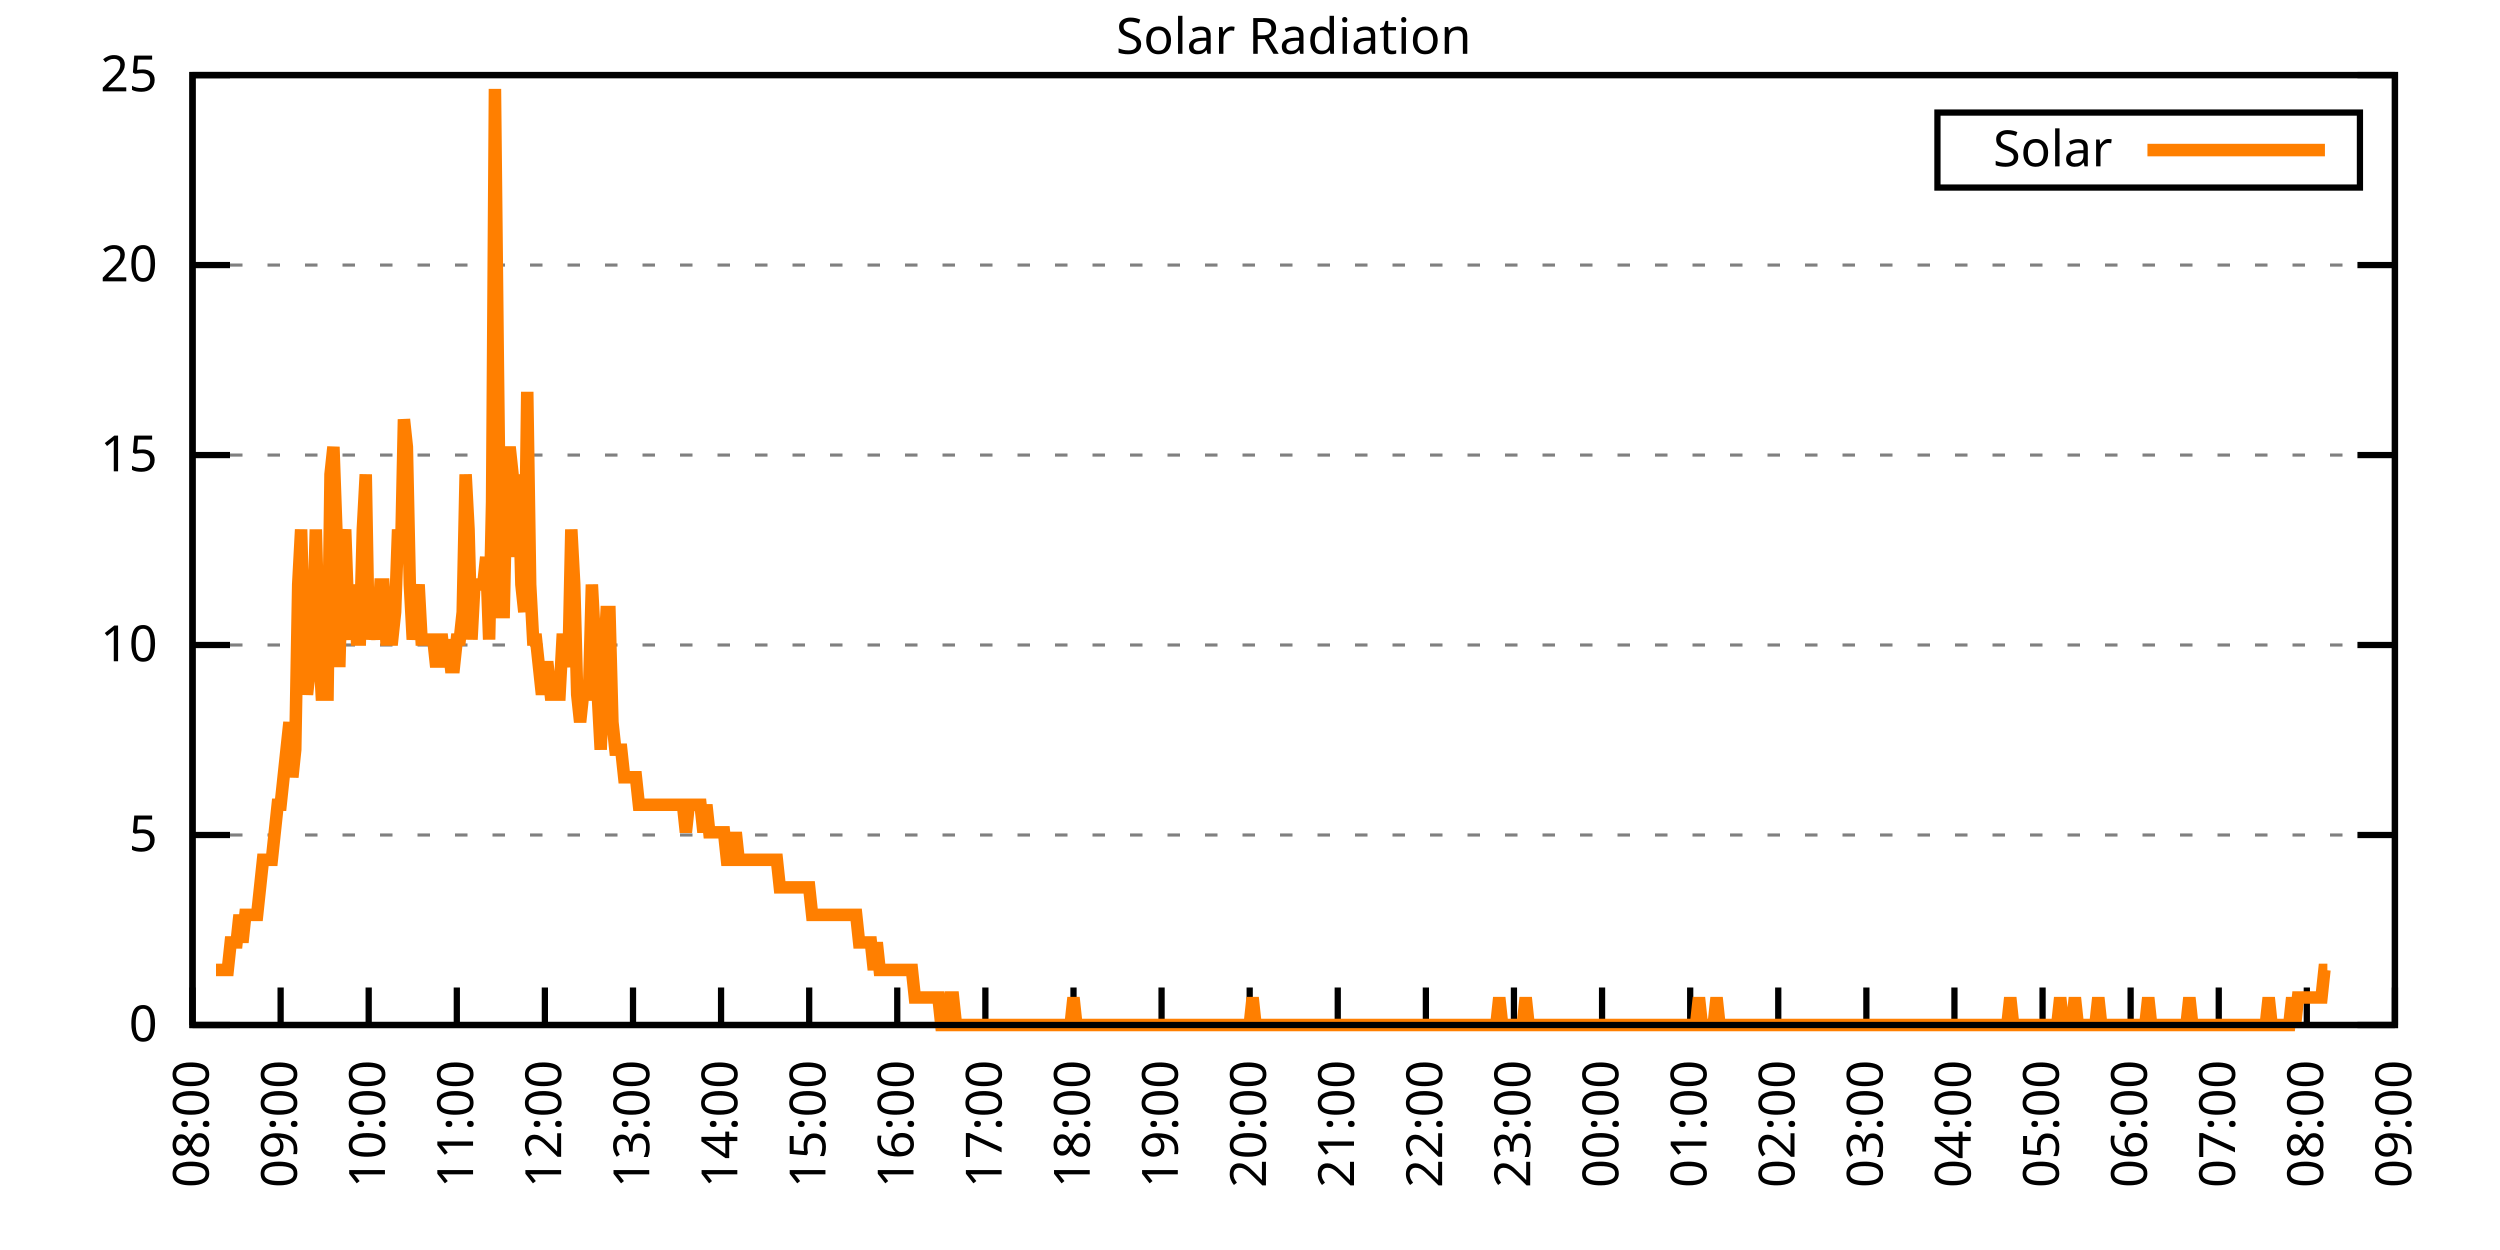
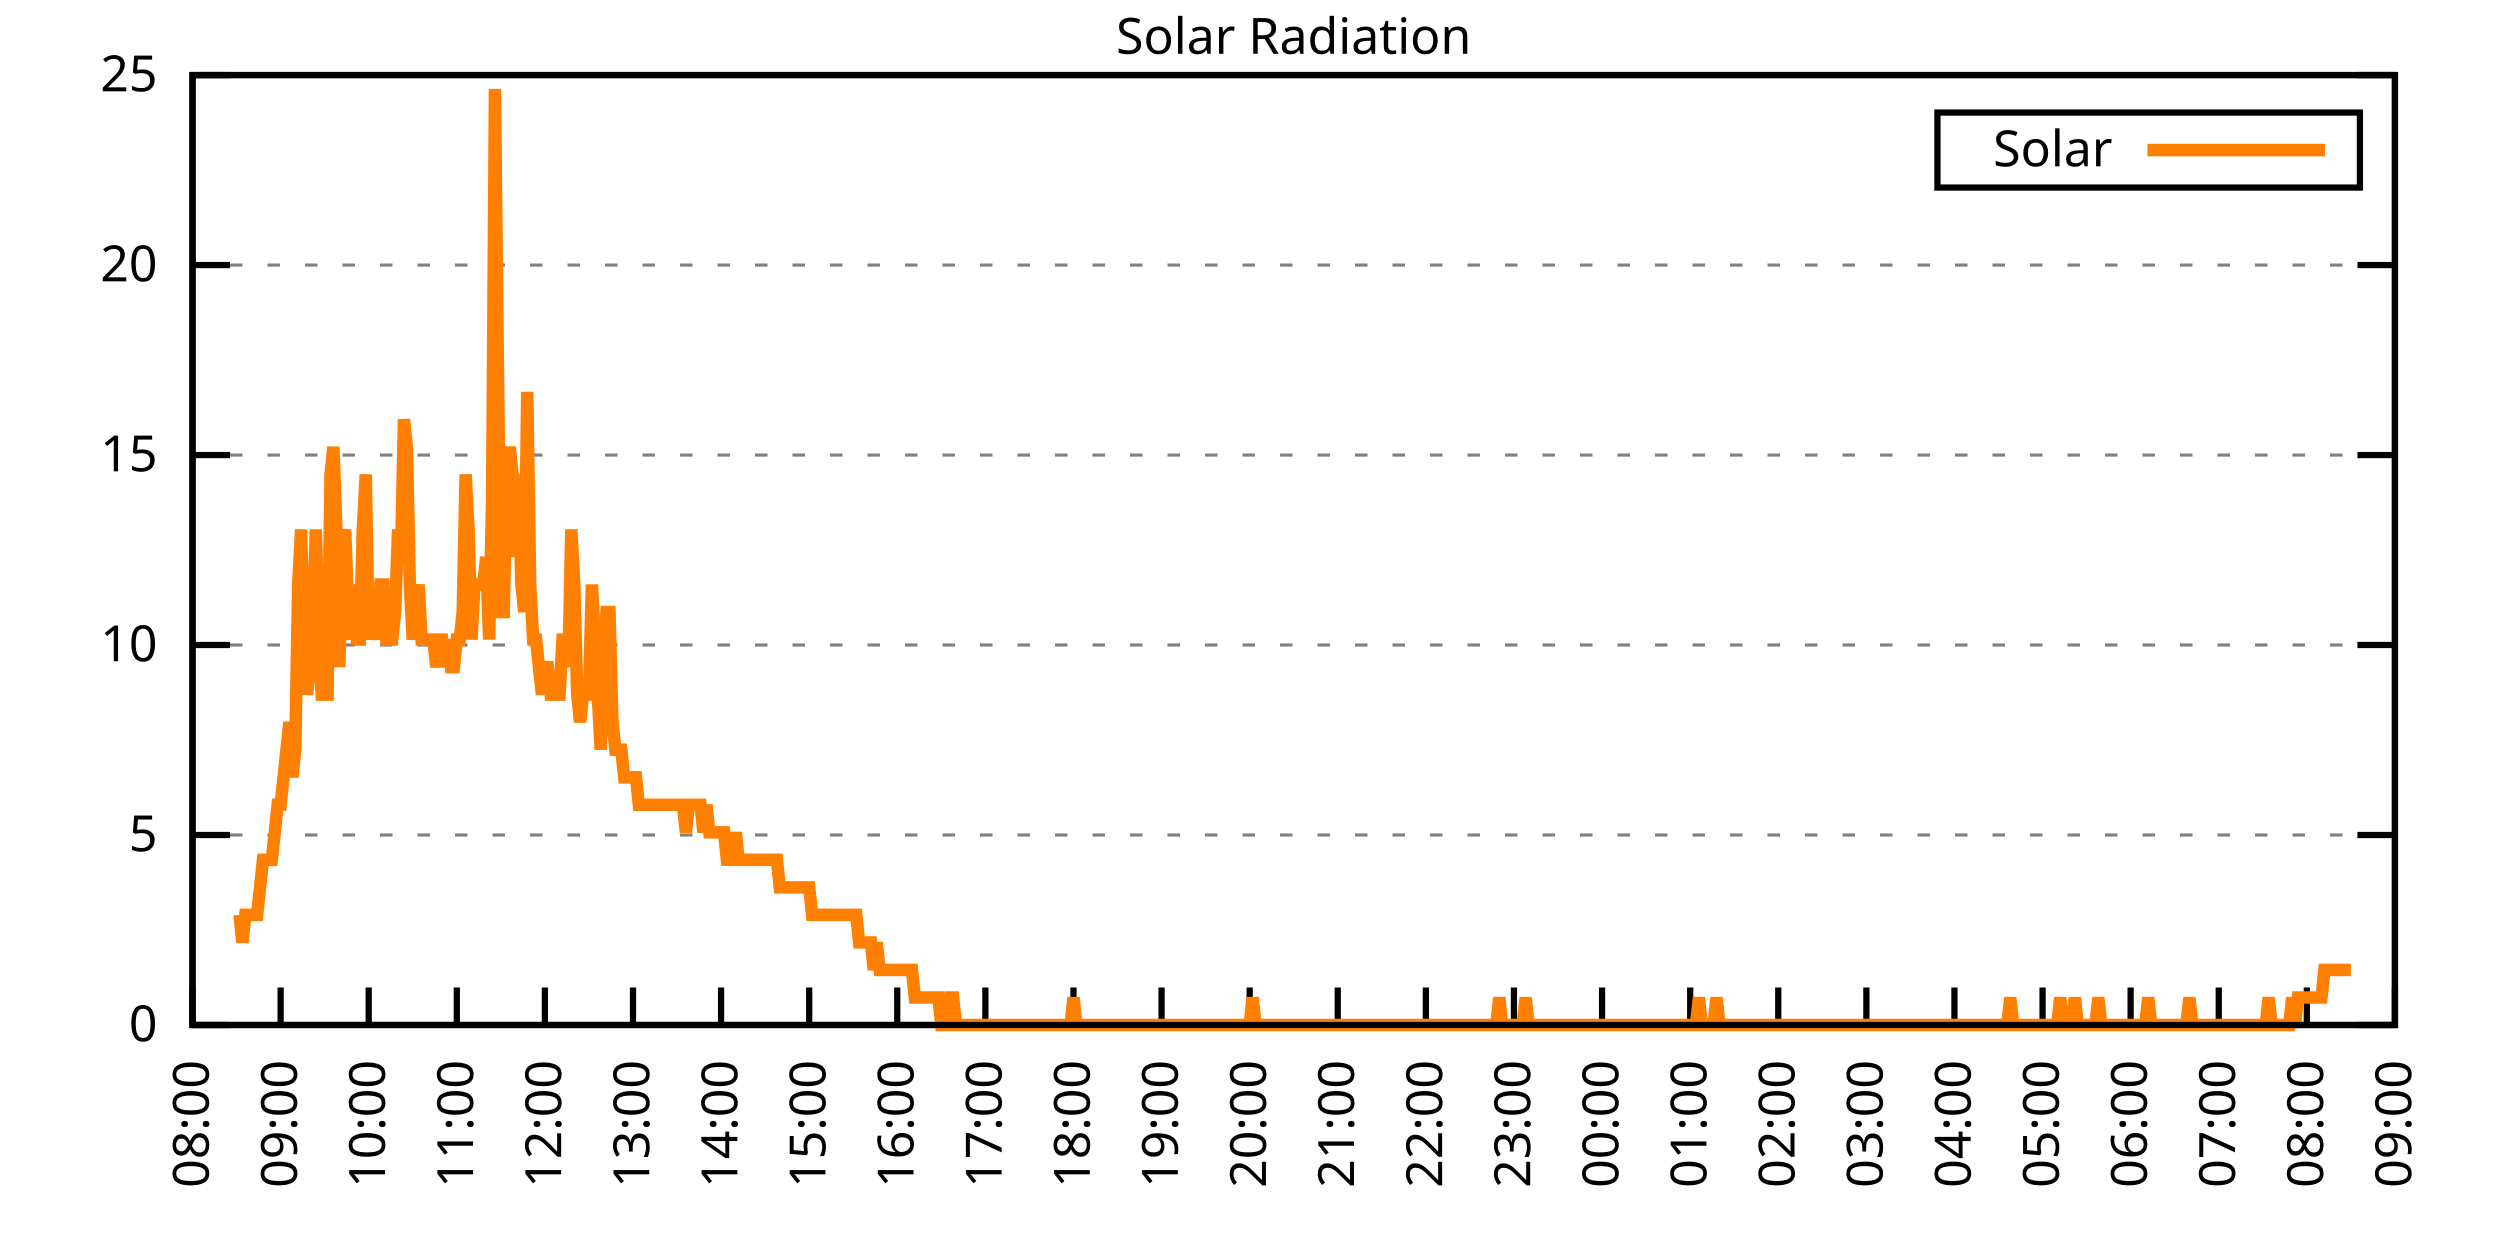
<svg xmlns="http://www.w3.org/2000/svg" xmlns:xlink="http://www.w3.org/1999/xlink" width="400" height="200" viewBox="0 0 400 200">
  <g id="gnuplot_canvas">
    <rect x="0" y="0" width="400" height="200" fill="none" />
    <defs>
      <circle id="gpDot" r="0.5" stroke-width="0.5" stroke="currentColor" />
      <path id="gpPt0" stroke-width="0.333" stroke="currentColor" d="M-1,0 h2 M0,-1 v2" />
      <path id="gpPt1" stroke-width="0.333" stroke="currentColor" d="M-1,-1 L1,1 M1,-1 L-1,1" />
      <path id="gpPt2" stroke-width="0.333" stroke="currentColor" d="M-1,0 L1,0 M0,-1 L0,1 M-1,-1 L1,1 M-1,1 L1,-1" />
      <rect id="gpPt3" stroke-width="0.333" stroke="currentColor" x="-1" y="-1" width="2" height="2" />
      <rect id="gpPt4" stroke-width="0.333" stroke="currentColor" fill="currentColor" x="-1" y="-1" width="2" height="2" />
      <circle id="gpPt5" stroke-width="0.333" stroke="currentColor" cx="0" cy="0" r="1" />
      <use xlink:href="#gpPt5" id="gpPt6" fill="currentColor" stroke="none" />
      <path id="gpPt7" stroke-width="0.333" stroke="currentColor" d="M0,-1.33 L-1.33,0.67 L1.33,0.67 z" />
      <use xlink:href="#gpPt7" id="gpPt8" fill="currentColor" stroke="none" />
      <use xlink:href="#gpPt7" id="gpPt9" stroke="currentColor" transform="rotate(180)" />
      <use xlink:href="#gpPt9" id="gpPt10" fill="currentColor" stroke="none" />
      <use xlink:href="#gpPt3" id="gpPt11" stroke="currentColor" transform="rotate(45)" />
      <use xlink:href="#gpPt11" id="gpPt12" fill="currentColor" stroke="none" />
      <path id="gpPt13" stroke-width="0.333" stroke="currentColor" d="M0,1.330 L1.265,0.411 L0.782,-1.067 L-0.782,-1.076 L-1.265,0.411 z" />
      <use xlink:href="#gpPt13" id="gpPt14" fill="currentColor" stroke="none" />
      <filter id="textbox" filterUnits="objectBoundingBox" x="0" y="0" height="1" width="1">
        <feFlood flood-color="white" flood-opacity="1" result="bgnd" />
        <feComposite in="SourceGraphic" in2="bgnd" operator="atop" />
      </filter>
      <filter id="greybox" filterUnits="objectBoundingBox" x="0" y="0" height="1" width="1">
        <feFlood flood-color="lightgrey" flood-opacity="1" result="grey" />
        <feComposite in="SourceGraphic" in2="grey" operator="atop" />
      </filter>
    </defs>
    <g fill="none" color="white" stroke="currentColor" stroke-width="1.00" stroke-linecap="butt" stroke-linejoin="miter">
</g>
    <g fill="none" color="black" stroke="currentColor" stroke-width="1.00" stroke-linecap="butt" stroke-linejoin="miter">
      <g stroke="none" shape-rendering="crispEdges">
        <polygon fill="rgb(255, 255, 255)" points="30.80,164.00 383.18,164.00 383.18,12.02 30.80,12.02 " />
      </g>
    </g>
    <g fill="none" color="black" stroke="currentColor" stroke-width="1.00" stroke-linecap="butt" stroke-linejoin="miter">
</g>
    <g fill="none" color="black" stroke="black" stroke-width="0.50" stroke-linecap="butt" stroke-linejoin="miter">
</g>
    <g fill="none" color="gray" stroke="currentColor" stroke-width="0.50" stroke-linecap="butt" stroke-linejoin="miter">
      <path stroke="gray" stroke-dasharray="2,4" class="gridline" d="M30.80,164.00 L383.19,164.00  " />
    </g>
    <g fill="none" color="gray" stroke="gray" stroke-width="1.00" stroke-linecap="butt" stroke-linejoin="miter">
</g>
    <g fill="none" color="black" stroke="currentColor" stroke-width="1.00" stroke-linecap="butt" stroke-linejoin="miter">
      <path stroke="black" d="M30.80,164.00 L36.80,164.00 M383.19,164.00 L377.19,164.00  " />
      <g transform="translate(25.20,166.60)" stroke="none" fill="black" font-family="Sans" font-size="8.00" text-anchor="end">
        <text>
          <tspan font-family="Sans"> 0</tspan>
        </text>
      </g>
    </g>
    <g fill="none" color="black" stroke="currentColor" stroke-width="1.00" stroke-linecap="butt" stroke-linejoin="miter">
</g>
    <g fill="none" color="black" stroke="black" stroke-width="0.50" stroke-linecap="butt" stroke-linejoin="miter">
</g>
    <g fill="none" color="gray" stroke="currentColor" stroke-width="0.50" stroke-linecap="butt" stroke-linejoin="miter">
      <path stroke="gray" stroke-dasharray="2,4" class="gridline" d="M30.80,133.60 L383.19,133.60  " />
    </g>
    <g fill="none" color="gray" stroke="gray" stroke-width="1.00" stroke-linecap="butt" stroke-linejoin="miter">
</g>
    <g fill="none" color="black" stroke="currentColor" stroke-width="1.00" stroke-linecap="butt" stroke-linejoin="miter">
      <path stroke="black" d="M30.80,133.60 L36.80,133.60 M383.19,133.60 L377.19,133.60  " />
      <g transform="translate(25.20,136.20)" stroke="none" fill="black" font-family="Sans" font-size="8.00" text-anchor="end">
        <text>
          <tspan font-family="Sans"> 5</tspan>
        </text>
      </g>
    </g>
    <g fill="none" color="black" stroke="currentColor" stroke-width="1.00" stroke-linecap="butt" stroke-linejoin="miter">
</g>
    <g fill="none" color="black" stroke="black" stroke-width="0.50" stroke-linecap="butt" stroke-linejoin="miter">
</g>
    <g fill="none" color="gray" stroke="currentColor" stroke-width="0.50" stroke-linecap="butt" stroke-linejoin="miter">
      <path stroke="gray" stroke-dasharray="2,4" class="gridline" d="M30.80,103.20 L383.19,103.20  " />
    </g>
    <g fill="none" color="gray" stroke="gray" stroke-width="1.00" stroke-linecap="butt" stroke-linejoin="miter">
</g>
    <g fill="none" color="black" stroke="currentColor" stroke-width="1.00" stroke-linecap="butt" stroke-linejoin="miter">
      <path stroke="black" d="M30.80,103.20 L36.80,103.20 M383.19,103.20 L377.19,103.20  " />
      <g transform="translate(25.20,105.80)" stroke="none" fill="black" font-family="Sans" font-size="8.00" text-anchor="end">
        <text>
          <tspan font-family="Sans"> 10</tspan>
        </text>
      </g>
    </g>
    <g fill="none" color="black" stroke="currentColor" stroke-width="1.00" stroke-linecap="butt" stroke-linejoin="miter">
</g>
    <g fill="none" color="black" stroke="black" stroke-width="0.50" stroke-linecap="butt" stroke-linejoin="miter">
</g>
    <g fill="none" color="gray" stroke="currentColor" stroke-width="0.50" stroke-linecap="butt" stroke-linejoin="miter">
      <path stroke="gray" stroke-dasharray="2,4" class="gridline" d="M30.80,72.81 L383.19,72.81  " />
    </g>
    <g fill="none" color="gray" stroke="gray" stroke-width="1.00" stroke-linecap="butt" stroke-linejoin="miter">
</g>
    <g fill="none" color="black" stroke="currentColor" stroke-width="1.00" stroke-linecap="butt" stroke-linejoin="miter">
      <path stroke="black" d="M30.80,72.81 L36.80,72.81 M383.19,72.81 L377.19,72.81  " />
      <g transform="translate(25.20,75.41)" stroke="none" fill="black" font-family="Sans" font-size="8.00" text-anchor="end">
        <text>
          <tspan font-family="Sans"> 15</tspan>
        </text>
      </g>
    </g>
    <g fill="none" color="black" stroke="currentColor" stroke-width="1.00" stroke-linecap="butt" stroke-linejoin="miter">
</g>
    <g fill="none" color="black" stroke="black" stroke-width="0.50" stroke-linecap="butt" stroke-linejoin="miter">
</g>
    <g fill="none" color="gray" stroke="currentColor" stroke-width="0.50" stroke-linecap="butt" stroke-linejoin="miter">
      <path stroke="gray" stroke-dasharray="2,4" class="gridline" d="M30.80,42.41 L383.19,42.41  " />
    </g>
    <g fill="none" color="gray" stroke="gray" stroke-width="1.00" stroke-linecap="butt" stroke-linejoin="miter">
</g>
    <g fill="none" color="black" stroke="currentColor" stroke-width="1.00" stroke-linecap="butt" stroke-linejoin="miter">
      <path stroke="black" d="M30.80,42.41 L36.80,42.41 M383.19,42.41 L377.19,42.41  " />
      <g transform="translate(25.20,45.01)" stroke="none" fill="black" font-family="Sans" font-size="8.00" text-anchor="end">
        <text>
          <tspan font-family="Sans"> 20</tspan>
        </text>
      </g>
    </g>
    <g fill="none" color="black" stroke="currentColor" stroke-width="1.00" stroke-linecap="butt" stroke-linejoin="miter">
</g>
    <g fill="none" color="black" stroke="black" stroke-width="0.50" stroke-linecap="butt" stroke-linejoin="miter">
</g>
    <g fill="none" color="gray" stroke="currentColor" stroke-width="0.50" stroke-linecap="butt" stroke-linejoin="miter">
      <path stroke="gray" stroke-dasharray="2,4" class="gridline" d="M30.80,12.01 L383.19,12.01  " />
    </g>
    <g fill="none" color="gray" stroke="gray" stroke-width="1.00" stroke-linecap="butt" stroke-linejoin="miter">
</g>
    <g fill="none" color="black" stroke="currentColor" stroke-width="1.00" stroke-linecap="butt" stroke-linejoin="miter">
      <path stroke="black" d="M30.80,12.01 L36.80,12.01 M383.19,12.01 L377.19,12.01  " />
      <g transform="translate(25.20,14.61)" stroke="none" fill="black" font-family="Sans" font-size="8.00" text-anchor="end">
        <text>
          <tspan font-family="Sans"> 25</tspan>
        </text>
      </g>
    </g>
    <g fill="none" color="black" stroke="currentColor" stroke-width="1.00" stroke-linecap="butt" stroke-linejoin="miter">
      <path stroke="black" d="M30.80,164.00 L30.80,158.00  " />
      <g transform="translate(33.40,169.60) rotate(270.00)" stroke="none" fill="black" font-family="Sans" font-size="8.00" text-anchor="end">
        <text>
          <tspan font-family="Sans">08:00</tspan>
        </text>
      </g>
    </g>
    <g fill="none" color="black" stroke="currentColor" stroke-width="1.00" stroke-linecap="butt" stroke-linejoin="miter">
      <path stroke="black" d="M44.90,164.00 L44.90,158.00  " />
      <g transform="translate(47.50,169.60) rotate(270.00)" stroke="none" fill="black" font-family="Sans" font-size="8.00" text-anchor="end">
        <text>
          <tspan font-family="Sans">09:00</tspan>
        </text>
      </g>
    </g>
    <g fill="none" color="black" stroke="currentColor" stroke-width="1.00" stroke-linecap="butt" stroke-linejoin="miter">
      <path stroke="black" d="M58.99,164.00 L58.99,158.00  " />
      <g transform="translate(61.59,169.60) rotate(270.00)" stroke="none" fill="black" font-family="Sans" font-size="8.00" text-anchor="end">
        <text>
          <tspan font-family="Sans">10:00</tspan>
        </text>
      </g>
    </g>
    <g fill="none" color="black" stroke="currentColor" stroke-width="1.00" stroke-linecap="butt" stroke-linejoin="miter">
      <path stroke="black" d="M73.09,164.00 L73.09,158.00  " />
      <g transform="translate(75.69,169.60) rotate(270.00)" stroke="none" fill="black" font-family="Sans" font-size="8.00" text-anchor="end">
        <text>
          <tspan font-family="Sans">11:00</tspan>
        </text>
      </g>
    </g>
    <g fill="none" color="black" stroke="currentColor" stroke-width="1.00" stroke-linecap="butt" stroke-linejoin="miter">
      <path stroke="black" d="M87.18,164.00 L87.18,158.00  " />
      <g transform="translate(89.78,169.60) rotate(270.00)" stroke="none" fill="black" font-family="Sans" font-size="8.00" text-anchor="end">
        <text>
          <tspan font-family="Sans">12:00</tspan>
        </text>
      </g>
    </g>
    <g fill="none" color="black" stroke="currentColor" stroke-width="1.00" stroke-linecap="butt" stroke-linejoin="miter">
      <path stroke="black" d="M101.28,164.00 L101.28,158.00  " />
      <g transform="translate(103.88,169.60) rotate(270.00)" stroke="none" fill="black" font-family="Sans" font-size="8.00" text-anchor="end">
        <text>
          <tspan font-family="Sans">13:00</tspan>
        </text>
      </g>
    </g>
    <g fill="none" color="black" stroke="currentColor" stroke-width="1.00" stroke-linecap="butt" stroke-linejoin="miter">
      <path stroke="black" d="M115.37,164.00 L115.37,158.00  " />
      <g transform="translate(117.97,169.60) rotate(270.00)" stroke="none" fill="black" font-family="Sans" font-size="8.00" text-anchor="end">
        <text>
          <tspan font-family="Sans">14:00</tspan>
        </text>
      </g>
    </g>
    <g fill="none" color="black" stroke="currentColor" stroke-width="1.00" stroke-linecap="butt" stroke-linejoin="miter">
      <path stroke="black" d="M129.47,164.00 L129.47,158.00  " />
      <g transform="translate(132.07,169.60) rotate(270.00)" stroke="none" fill="black" font-family="Sans" font-size="8.00" text-anchor="end">
        <text>
          <tspan font-family="Sans">15:00</tspan>
        </text>
      </g>
    </g>
    <g fill="none" color="black" stroke="currentColor" stroke-width="1.00" stroke-linecap="butt" stroke-linejoin="miter">
      <path stroke="black" d="M143.56,164.00 L143.56,158.00  " />
      <g transform="translate(146.16,169.60) rotate(270.00)" stroke="none" fill="black" font-family="Sans" font-size="8.00" text-anchor="end">
        <text>
          <tspan font-family="Sans">16:00</tspan>
        </text>
      </g>
    </g>
    <g fill="none" color="black" stroke="currentColor" stroke-width="1.00" stroke-linecap="butt" stroke-linejoin="miter">
      <path stroke="black" d="M157.66,164.00 L157.66,158.00  " />
      <g transform="translate(160.26,169.60) rotate(270.00)" stroke="none" fill="black" font-family="Sans" font-size="8.00" text-anchor="end">
        <text>
          <tspan font-family="Sans">17:00</tspan>
        </text>
      </g>
    </g>
    <g fill="none" color="black" stroke="currentColor" stroke-width="1.00" stroke-linecap="butt" stroke-linejoin="miter">
      <path stroke="black" d="M171.76,164.00 L171.76,158.00  " />
      <g transform="translate(174.36,169.60) rotate(270.00)" stroke="none" fill="black" font-family="Sans" font-size="8.00" text-anchor="end">
        <text>
          <tspan font-family="Sans">18:00</tspan>
        </text>
      </g>
    </g>
    <g fill="none" color="black" stroke="currentColor" stroke-width="1.00" stroke-linecap="butt" stroke-linejoin="miter">
      <path stroke="black" d="M185.85,164.00 L185.85,158.00  " />
      <g transform="translate(188.45,169.60) rotate(270.00)" stroke="none" fill="black" font-family="Sans" font-size="8.00" text-anchor="end">
        <text>
          <tspan font-family="Sans">19:00</tspan>
        </text>
      </g>
    </g>
    <g fill="none" color="black" stroke="currentColor" stroke-width="1.00" stroke-linecap="butt" stroke-linejoin="miter">
      <path stroke="black" d="M199.95,164.00 L199.95,158.00  " />
      <g transform="translate(202.55,169.60) rotate(270.00)" stroke="none" fill="black" font-family="Sans" font-size="8.00" text-anchor="end">
        <text>
          <tspan font-family="Sans">20:00</tspan>
        </text>
      </g>
    </g>
    <g fill="none" color="black" stroke="currentColor" stroke-width="1.00" stroke-linecap="butt" stroke-linejoin="miter">
      <path stroke="black" d="M214.04,164.00 L214.04,158.00  " />
      <g transform="translate(216.64,169.60) rotate(270.00)" stroke="none" fill="black" font-family="Sans" font-size="8.00" text-anchor="end">
        <text>
          <tspan font-family="Sans">21:00</tspan>
        </text>
      </g>
    </g>
    <g fill="none" color="black" stroke="currentColor" stroke-width="1.00" stroke-linecap="butt" stroke-linejoin="miter">
      <path stroke="black" d="M228.14,164.00 L228.14,158.00  " />
      <g transform="translate(230.74,169.60) rotate(270.00)" stroke="none" fill="black" font-family="Sans" font-size="8.00" text-anchor="end">
        <text>
          <tspan font-family="Sans">22:00</tspan>
        </text>
      </g>
    </g>
    <g fill="none" color="black" stroke="currentColor" stroke-width="1.00" stroke-linecap="butt" stroke-linejoin="miter">
      <path stroke="black" d="M242.23,164.00 L242.23,158.00  " />
      <g transform="translate(244.83,169.60) rotate(270.00)" stroke="none" fill="black" font-family="Sans" font-size="8.00" text-anchor="end">
        <text>
          <tspan font-family="Sans">23:00</tspan>
        </text>
      </g>
    </g>
    <g fill="none" color="black" stroke="currentColor" stroke-width="1.00" stroke-linecap="butt" stroke-linejoin="miter">
      <path stroke="black" d="M256.33,164.00 L256.33,158.00  " />
      <g transform="translate(258.93,169.60) rotate(270.00)" stroke="none" fill="black" font-family="Sans" font-size="8.00" text-anchor="end">
        <text>
          <tspan font-family="Sans">00:00</tspan>
        </text>
      </g>
    </g>
    <g fill="none" color="black" stroke="currentColor" stroke-width="1.00" stroke-linecap="butt" stroke-linejoin="miter">
      <path stroke="black" d="M270.43,164.00 L270.43,158.00  " />
      <g transform="translate(273.03,169.60) rotate(270.00)" stroke="none" fill="black" font-family="Sans" font-size="8.00" text-anchor="end">
        <text>
          <tspan font-family="Sans">01:00</tspan>
        </text>
      </g>
    </g>
    <g fill="none" color="black" stroke="currentColor" stroke-width="1.00" stroke-linecap="butt" stroke-linejoin="miter">
      <path stroke="black" d="M284.52,164.00 L284.52,158.00  " />
      <g transform="translate(287.12,169.60) rotate(270.00)" stroke="none" fill="black" font-family="Sans" font-size="8.00" text-anchor="end">
        <text>
          <tspan font-family="Sans">02:00</tspan>
        </text>
      </g>
    </g>
    <g fill="none" color="black" stroke="currentColor" stroke-width="1.00" stroke-linecap="butt" stroke-linejoin="miter">
      <path stroke="black" d="M298.62,164.00 L298.62,158.00  " />
      <g transform="translate(301.22,169.60) rotate(270.00)" stroke="none" fill="black" font-family="Sans" font-size="8.00" text-anchor="end">
        <text>
          <tspan font-family="Sans">03:00</tspan>
        </text>
      </g>
    </g>
    <g fill="none" color="black" stroke="currentColor" stroke-width="1.00" stroke-linecap="butt" stroke-linejoin="miter">
      <path stroke="black" d="M312.71,164.00 L312.71,158.00  " />
      <g transform="translate(315.31,169.60) rotate(270.00)" stroke="none" fill="black" font-family="Sans" font-size="8.00" text-anchor="end">
        <text>
          <tspan font-family="Sans">04:00</tspan>
        </text>
      </g>
    </g>
    <g fill="none" color="black" stroke="currentColor" stroke-width="1.00" stroke-linecap="butt" stroke-linejoin="miter">
      <path stroke="black" d="M326.81,164.00 L326.81,158.00  " />
      <g transform="translate(329.41,169.60) rotate(270.00)" stroke="none" fill="black" font-family="Sans" font-size="8.00" text-anchor="end">
        <text>
          <tspan font-family="Sans">05:00</tspan>
        </text>
      </g>
    </g>
    <g fill="none" color="black" stroke="currentColor" stroke-width="1.00" stroke-linecap="butt" stroke-linejoin="miter">
      <path stroke="black" d="M340.90,164.00 L340.90,158.00  " />
      <g transform="translate(343.50,169.60) rotate(270.00)" stroke="none" fill="black" font-family="Sans" font-size="8.00" text-anchor="end">
        <text>
          <tspan font-family="Sans">06:00</tspan>
        </text>
      </g>
    </g>
    <g fill="none" color="black" stroke="currentColor" stroke-width="1.00" stroke-linecap="butt" stroke-linejoin="miter">
      <path stroke="black" d="M355.00,164.00 L355.00,158.00  " />
      <g transform="translate(357.60,169.60) rotate(270.00)" stroke="none" fill="black" font-family="Sans" font-size="8.00" text-anchor="end">
        <text>
          <tspan font-family="Sans">07:00</tspan>
        </text>
      </g>
    </g>
    <g fill="none" color="black" stroke="currentColor" stroke-width="1.00" stroke-linecap="butt" stroke-linejoin="miter">
      <path stroke="black" d="M369.09,164.00 L369.09,158.00  " />
      <g transform="translate(371.69,169.60) rotate(270.00)" stroke="none" fill="black" font-family="Sans" font-size="8.00" text-anchor="end">
        <text>
          <tspan font-family="Sans">08:00</tspan>
        </text>
      </g>
    </g>
    <g fill="none" color="black" stroke="currentColor" stroke-width="1.00" stroke-linecap="butt" stroke-linejoin="miter">
      <path stroke="black" d="M383.19,164.00 L383.19,158.00  " />
      <g transform="translate(385.79,169.60) rotate(270.00)" stroke="none" fill="black" font-family="Sans" font-size="8.00" text-anchor="end">
        <text>
          <tspan font-family="Sans">09:00</tspan>
        </text>
      </g>
    </g>
    <g fill="none" color="black" stroke="currentColor" stroke-width="1.00" stroke-linecap="butt" stroke-linejoin="miter">
</g>
    <g fill="none" color="black" stroke="currentColor" stroke-width="1.00" stroke-linecap="butt" stroke-linejoin="miter">
      <path stroke="black" d="M30.80,12.01 L30.80,164.00 L383.19,164.00 L383.19,12.01 L30.80,12.01 Z  " />
    </g>
    <g fill="none" color="black" stroke="currentColor" stroke-width="1.00" stroke-linecap="butt" stroke-linejoin="miter">
</g>
    <g fill="none" color="black" stroke="currentColor" stroke-width="1.00" stroke-linecap="butt" stroke-linejoin="miter">
      <path stroke="black" d="M309.99,30.01 L309.99,18.01 L377.59,18.01 L377.59,30.01 L309.99,30.01 Z  " />
    </g>
    <g id="Solar_Radiation_plot_1">
      <g fill="none" color="white" stroke="black" stroke-width="2.00" stroke-linecap="butt" stroke-linejoin="miter">
</g>
      <g fill="none" color="black" stroke="currentColor" stroke-width="2.00" stroke-linecap="butt" stroke-linejoin="miter">
        <g transform="translate(337.99,26.61)" stroke="none" fill="black" font-family="Sans" font-size="8.00" text-anchor="end">
          <text>
            <tspan font-family="Sans">Solar</tspan>
          </text>
        </g>
      </g>
      <g fill="none" color="black" stroke="currentColor" stroke-width="2.00" stroke-linecap="butt" stroke-linejoin="miter">
-         <path stroke="rgb(255, 127,   0)" d="M343.59,24.01 L371.99,24.01 M34.56,155.19 L35.03,155.19 L35.50,155.19 L35.97,155.19 L36.44,155.19 L36.91,150.79   L37.38,150.79 L37.85,150.79 L38.32,146.38 L38.79,150.79 L39.26,146.38 L39.73,146.38 L40.20,146.38 L40.67,146.38   L41.14,146.38 L41.61,141.98 L42.08,137.57 L42.55,137.57 L43.02,137.57 L43.49,137.57 L43.96,133.17 L44.43,128.76   L44.90,128.76 L45.37,124.36 L45.84,119.95 L46.31,115.55 L46.78,124.36 L47.24,119.95 L47.71,93.52 L48.18,84.71   L48.65,102.33 L49.12,111.14 L49.59,106.74 L50.06,102.33 L50.53,84.71 L51.00,102.33 L51.47,111.14 L51.94,111.14   L52.41,111.14 L52.88,75.90 L53.35,71.50 L53.82,84.71 L54.29,106.74 L54.76,89.12 L55.23,84.71 L55.70,97.93   L56.17,102.33 L56.64,93.52 L57.11,102.33 L57.58,102.33 L58.05,84.71 L58.52,75.90 L58.99,102.33 L59.46,97.93   L59.93,97.93 L60.40,102.33 L60.87,93.52 L61.34,93.52 L61.81,102.33 L62.28,102.33 L62.75,102.33 L63.22,97.93   L63.69,84.71 L64.16,89.12 L64.63,67.09 L65.10,71.50 L65.57,93.52 L66.04,102.33 L66.51,97.93 L66.98,93.52   L67.45,102.33 L67.92,102.33 L68.39,102.33 L68.86,102.33 L69.33,102.33 L69.80,106.74 L70.27,102.33 L70.74,102.33   L71.21,106.74 L71.68,102.33 L72.15,106.74 L72.62,106.74 L73.09,102.33 L73.56,102.33 L74.03,97.93 L74.50,75.90   L74.97,84.71 L75.44,102.33 L75.91,93.52 L76.38,93.52 L76.85,93.52 L77.32,93.52 L77.79,89.12 L78.26,102.33   L78.73,80.31 L79.19,14.23 L79.66,58.28 L80.13,97.93 L80.60,97.93 L81.07,75.90 L81.54,71.50 L82.01,75.90   L82.48,89.12 L82.95,75.90 L83.42,93.52 L83.89,97.93 L84.36,62.69 L84.83,93.52 L85.30,102.33 L85.77,102.33   L86.24,106.74 L86.71,111.14 L87.18,106.74 L87.65,106.74 L88.12,111.14 L88.59,111.14 L89.06,111.14 L89.53,111.14   L90.00,102.33 L90.47,102.33 L90.94,106.74 L91.41,84.71 L91.88,93.52 L92.35,111.14 L92.82,115.55 L93.29,111.14   L93.76,111.14 L94.23,111.14 L94.70,93.52 L95.17,102.33 L95.64,111.14 L96.11,119.95 L96.58,106.74 L97.05,97.93   L97.52,97.93 L97.99,115.55 L98.46,119.95 L98.93,119.95 L99.40,119.95 L99.87,124.36 L100.34,124.36 L100.81,124.36   L101.28,124.36 L101.75,124.36 L102.22,128.76 L102.69,128.76 L103.16,128.76 L103.63,128.76 L104.10,128.76 L104.57,128.76   L105.04,128.76 L105.51,128.76 L105.98,128.76 L106.45,128.76 L106.92,128.76 L107.39,128.76 L107.86,128.76 L108.33,128.76   L108.80,128.76 L109.27,128.76 L109.74,133.17 L110.21,128.76 L110.68,128.76 L111.14,128.76 L111.61,128.76 L112.08,128.76   L112.55,133.17 L113.02,128.76 L113.49,133.17 L113.96,133.17 L114.43,133.17 L114.90,133.17 L115.37,133.17 L115.84,133.17   L116.31,137.57 L116.78,137.57 L117.25,137.57 L117.72,133.17 L118.19,137.57 L118.66,137.57 L119.13,137.57 L119.60,137.57   L120.07,137.57 L120.54,137.57 L121.01,137.57 L121.48,137.57 L121.95,137.57 L122.42,137.57 L122.89,137.57 L123.36,137.57   L123.83,137.57 L124.30,137.57 L124.77,141.98 L125.24,141.98 L125.71,141.98 L126.18,141.98 L126.65,141.98 L127.12,141.98   L127.59,141.98 L128.06,141.98 L128.53,141.98 L129.00,141.98 L129.47,141.98 L129.94,146.38 L130.41,146.38 L130.88,146.38   L131.35,146.38 L131.82,146.38 L132.29,146.38 L132.76,146.38 L133.23,146.38 L133.70,146.38 L134.17,146.38 L134.64,146.38   L135.11,146.38 L135.58,146.38 L136.05,146.38 L136.52,146.38 L136.99,146.38 L137.46,150.79 L137.93,150.79 L138.40,150.79   L138.87,150.79 L139.34,150.79 L139.81,155.19 L140.28,150.79 L140.75,155.19 L141.22,155.19 L141.69,155.19 L142.16,155.19   L142.63,155.19 L143.09,155.19 L143.56,155.19 L144.03,155.19 L144.50,155.19 L144.97,155.19 L145.44,155.19 L145.91,155.19   L146.38,159.60 L146.85,159.60 L147.32,159.60 L147.79,159.60 L148.26,159.60 L148.73,159.60 L149.20,159.60 L149.67,159.60   L150.14,159.60 L150.61,164.00 L151.08,164.00 L151.55,164.00 L152.02,159.60 L152.49,159.60 L152.96,164.00 L153.43,164.00   L153.90,164.00 L154.37,164.00 L154.84,164.00 L155.31,164.00 L155.78,164.00 L156.25,164.00 L156.72,164.00 L157.19,164.00   L157.66,164.00 L158.13,164.00 L158.60,164.00 L159.07,164.00 L159.54,164.00 L160.01,164.00 L160.48,164.00 L160.95,164.00   L161.42,164.00 L161.89,164.00 L162.36,164.00 L162.83,164.00 L163.30,164.00 L163.77,164.00 L164.24,164.00 L164.71,164.00   L165.18,164.00 L165.65,164.00 L166.12,164.00 L166.59,164.00 L167.06,164.00 L167.53,164.00 L168.00,164.00 L168.47,164.00   L168.94,164.00 L169.41,164.00 L169.88,164.00 L170.35,164.00 L170.82,164.00 L171.29,164.00 L171.76,159.60 L172.23,164.00   L172.70,164.00 L173.17,164.00 L173.64,164.00 L174.11,164.00 L174.58,164.00 L175.04,164.00 L175.51,164.00 L175.98,164.00   L176.45,164.00 L176.92,164.00 L177.39,164.00 L177.86,164.00 L178.33,164.00 L178.80,164.00 L179.27,164.00 L179.74,164.00   L180.21,164.00 L180.68,164.00 L181.15,164.00 L181.62,164.00 L182.09,164.00 L182.56,164.00 L183.03,164.00 L183.50,164.00   L183.97,164.00 L184.44,164.00 L184.91,164.00 L185.38,164.00 L185.85,164.00 L186.32,164.00 L186.79,164.00 L187.26,164.00   L187.73,164.00 L188.20,164.00 L188.67,164.00 L189.14,164.00 L189.61,164.00 L190.08,164.00 L190.55,164.00 L191.02,164.00   L191.49,164.00 L191.96,164.00 L192.43,164.00 L192.90,164.00 L193.37,164.00 L193.84,164.00 L194.31,164.00 L194.78,164.00   L195.25,164.00 L195.72,164.00 L196.19,164.00 L196.66,164.00 L197.13,164.00 L197.60,164.00 L198.07,164.00 L198.54,164.00   L199.01,164.00 L199.48,164.00 L199.95,164.00 L200.42,159.60 L200.89,164.00 L201.36,164.00 L201.83,164.00 L202.30,164.00   L202.77,164.00 L203.24,164.00 L203.71,164.00 L204.18,164.00 L204.65,164.00 L205.12,164.00 L205.59,164.00 L206.06,164.00   L206.53,164.00 L207.00,164.00 L207.46,164.00 L207.93,164.00 L208.40,164.00 L208.87,164.00 L209.34,164.00 L209.81,164.00   L210.28,164.00 L210.75,164.00 L211.22,164.00 L211.69,164.00 L212.16,164.00 L212.63,164.00 L213.10,164.00 L213.57,164.00   L214.04,164.00 L214.51,164.00 L214.98,164.00 L215.45,164.00 L215.92,164.00 L216.39,164.00 L216.86,164.00 L217.33,164.00   L217.80,164.00 L218.27,164.00 L218.74,164.00 L219.21,164.00 L219.68,164.00 L220.15,164.00 L220.62,164.00 L221.09,164.00   L221.56,164.00 L222.03,164.00 L222.50,164.00 L222.97,164.00 L223.44,164.00 L223.91,164.00 L224.38,164.00 L224.85,164.00   L225.32,164.00 L225.79,164.00 L226.26,164.00 L226.73,164.00 L227.20,164.00 L227.67,164.00 L228.14,164.00 L228.61,164.00   L229.08,164.00 L229.55,164.00 L230.02,164.00 L230.49,164.00 L230.96,164.00 L231.43,164.00 L231.90,164.00 L232.37,164.00   L232.84,164.00 L233.31,164.00 L233.78,164.00 L234.25,164.00 L234.72,164.00 L235.19,164.00 L235.66,164.00 L236.13,164.00   L236.60,164.00 L237.07,164.00 L237.54,164.00 L238.01,164.00 L238.48,164.00 L238.95,164.00 L239.41,164.00 L239.88,159.60   L240.35,164.00 L240.82,164.00 L241.29,164.00 L241.76,164.00 L242.23,164.00 L242.70,164.00 L243.17,164.00 L243.64,164.00   L244.11,159.60 L244.58,164.00 L245.05,164.00 L245.52,164.00 L245.99,164.00 L246.46,164.00 L246.93,164.00 L247.40,164.00   L247.87,164.00 L248.34,164.00 L248.81,164.00 L249.28,164.00 L249.75,164.00 L250.22,164.00 L250.69,164.00 L251.16,164.00   L251.63,164.00 L252.10,164.00 L252.57,164.00 L253.04,164.00 L253.51,164.00 L253.98,164.00 L254.45,164.00 L254.92,164.00   L255.39,164.00 L255.86,164.00 L256.33,164.00 L256.80,164.00 L257.27,164.00 L257.74,164.00 L258.21,164.00 L258.68,164.00   L259.15,164.00 L259.62,164.00 L260.09,164.00 L260.56,164.00 L261.03,164.00 L261.50,164.00 L261.97,164.00 L262.44,164.00   L262.91,164.00 L263.38,164.00 L263.85,164.00 L264.32,164.00 L264.79,164.00 L265.26,164.00 L265.73,164.00 L266.20,164.00   L266.67,164.00 L267.14,164.00 L267.61,164.00 L268.08,164.00 L268.55,164.00 L269.02,164.00 L269.49,164.00 L269.96,164.00   L270.43,164.00 L270.90,164.00 L271.36,164.00 L271.83,159.60 L272.30,164.00 L272.77,164.00 L273.24,164.00 L273.71,164.00   L274.18,164.00 L274.65,159.60 L275.12,164.00 L275.59,164.00 L276.06,164.00 L276.53,164.00 L277.00,164.00 L277.47,164.00   L277.94,164.00 L278.41,164.00 L278.88,164.00 L279.35,164.00 L279.82,164.00 L280.29,164.00 L280.76,164.00 L281.23,164.00   L281.70,164.00 L282.17,164.00 L282.64,164.00 L283.11,164.00 L283.58,164.00 L284.05,164.00 L284.52,164.00 L284.99,164.00   L285.46,164.00 L285.93,164.00 L286.40,164.00 L286.87,164.00 L287.34,164.00 L287.81,164.00 L288.28,164.00 L288.75,164.00   L289.22,164.00 L289.69,164.00 L290.16,164.00 L290.63,164.00 L291.10,164.00 L291.57,164.00 L292.04,164.00 L292.51,164.00   L292.98,164.00 L293.45,164.00 L293.92,164.00 L294.39,164.00 L294.86,164.00 L295.33,164.00 L295.80,164.00 L296.27,164.00   L296.74,164.00 L297.21,164.00 L297.68,164.00 L298.15,164.00 L298.62,164.00 L299.09,164.00 L299.56,164.00 L300.03,164.00   L300.50,164.00 L300.97,164.00 L301.44,164.00 L301.91,164.00 L302.38,164.00 L302.85,164.00 L303.31,164.00 L303.78,164.00   L304.25,164.00 L304.72,164.00 L305.19,164.00 L305.66,164.00 L306.13,164.00 L306.60,164.00 L307.07,164.00 L307.54,164.00   L308.01,164.00 L308.48,164.00 L308.95,164.00 L309.42,164.00 L309.89,164.00 L310.36,164.00 L310.83,164.00 L311.30,164.00   L311.77,164.00 L312.24,164.00 L312.71,164.00 L313.18,164.00 L313.65,164.00 L314.12,164.00 L314.59,164.00 L315.06,164.00   L315.53,164.00 L316.00,164.00 L316.47,164.00 L316.94,164.00 L317.41,164.00 L317.88,164.00 L318.35,164.00 L318.82,164.00   L319.29,164.00 L319.76,164.00 L320.23,164.00 L320.70,164.00 L321.17,164.00 L321.64,159.60 L322.11,164.00 L322.58,164.00   L323.05,164.00 L323.52,164.00 L323.99,164.00 L324.46,164.00 L324.93,164.00 L325.40,164.00 L325.87,164.00 L326.34,164.00   L326.81,164.00 L327.28,164.00 L327.75,164.00 L328.22,164.00 L328.69,164.00 L329.16,164.00 L329.63,159.60 L330.10,164.00   L330.57,164.00 L331.04,164.00 L331.51,164.00 L331.98,159.60 L332.45,164.00 L332.92,164.00 L333.39,164.00 L333.86,164.00   L334.33,164.00 L334.80,164.00 L335.26,164.00 L335.73,159.60 L336.20,164.00 L336.67,164.00 L337.14,164.00 L337.61,164.00   L338.08,164.00 L338.55,164.00 L339.02,164.00 L339.49,164.00 L339.96,164.00 L340.43,164.00 L340.90,164.00 L341.37,164.00   L341.84,164.00 L342.31,164.00 L342.78,164.00 L343.25,164.00 L343.72,159.60 L344.19,164.00 L344.66,164.00 L345.13,164.00   L345.60,164.00 L346.07,164.00 L346.54,164.00 L347.01,164.00 L347.48,164.00 L347.95,164.00 L348.42,164.00 L348.89,164.00   L349.36,164.00 L349.83,164.00 L350.30,159.60 L350.77,164.00 L351.24,164.00 L351.71,164.00 L352.18,164.00 L352.65,164.00   L353.12,164.00 L353.59,164.00 L354.06,164.00 L354.53,164.00 L355.00,164.00 L355.47,164.00 L355.94,164.00 L356.41,164.00   L356.88,164.00 L357.35,164.00 L357.82,164.00 L358.29,164.00 L358.76,164.00 L359.23,164.00 L359.70,164.00 L360.17,164.00   L360.64,164.00 L361.11,164.00 L361.58,164.00 L362.05,164.00 L362.52,164.00 L362.99,159.60 L363.46,164.00 L363.93,164.00   L364.40,164.00 L364.87,164.00 L365.34,164.00 L365.81,164.00 L366.28,164.00 L366.75,159.60 L367.21,164.00 L367.68,159.60   L368.15,159.60 L368.62,159.60 L369.09,159.60 L369.56,159.60 L370.03,159.60 L370.50,159.60 L370.97,159.60 L371.44,159.60   L371.91,155.19 L372.38,155.19  " />
+         <path stroke="rgb(255, 127,   0)" d="M343.59,24.01 L371.99,24.01 M38.32,146.38 L38.79,150.79 L39.26,146.38 L39.73,146.38 L40.20,146.38 L40.67,146.38   L41.14,146.38 L41.61,141.98 L42.08,137.57 L42.55,137.57 L43.02,137.57 L43.49,137.57 L43.96,133.17 L44.43,128.76   L44.90,128.76 L45.37,124.36 L45.84,119.95 L46.31,115.55 L46.78,124.36 L47.24,119.95 L47.71,93.52 L48.18,84.71   L48.65,102.33 L49.12,111.14 L49.59,106.74 L50.06,102.33 L50.53,84.71 L51.00,102.33 L51.47,111.14 L51.94,111.14   L52.41,111.14 L52.88,75.90 L53.35,71.50 L53.82,84.71 L54.29,106.74 L54.76,89.12 L55.23,84.71 L55.70,97.93   L56.17,102.33 L56.64,93.52 L57.11,102.33 L57.58,102.33 L58.05,84.71 L58.52,75.90 L58.99,102.33 L59.46,97.93   L59.93,97.93 L60.40,102.33 L60.87,93.52 L61.34,93.52 L61.81,102.33 L62.28,102.33 L62.75,102.33 L63.22,97.93   L63.69,84.71 L64.16,89.12 L64.63,67.09 L65.10,71.50 L65.57,93.52 L66.04,102.33 L66.51,97.93 L66.98,93.52   L67.45,102.33 L67.92,102.33 L68.39,102.33 L68.86,102.33 L69.33,102.33 L69.80,106.74 L70.27,102.33 L70.74,102.33   L71.21,106.74 L71.68,102.33 L72.15,106.74 L72.62,106.74 L73.09,102.33 L73.56,102.33 L74.03,97.93 L74.50,75.90   L74.97,84.71 L75.44,102.33 L75.91,93.52 L76.38,93.52 L76.85,93.52 L77.32,93.52 L77.79,89.12 L78.26,102.33   L78.73,80.31 L79.19,14.23 L79.66,58.28 L80.13,97.93 L80.60,97.93 L81.07,75.90 L81.54,71.50 L82.01,75.90   L82.48,89.12 L82.95,75.90 L83.42,93.52 L83.89,97.93 L84.36,62.69 L84.83,93.52 L85.30,102.33 L85.77,102.33   L86.24,106.74 L86.71,111.14 L87.18,106.74 L87.65,106.74 L88.12,111.14 L88.59,111.14 L89.06,111.14 L89.53,111.14   L90.00,102.33 L90.47,102.33 L90.94,106.74 L91.41,84.71 L91.88,93.52 L92.35,111.14 L92.82,115.55 L93.29,111.14   L93.76,111.14 L94.23,111.14 L94.70,93.52 L95.17,102.33 L95.64,111.14 L96.11,119.95 L96.58,106.74 L97.05,97.93   L97.52,97.93 L97.99,115.55 L98.46,119.95 L98.93,119.95 L99.40,119.95 L99.87,124.36 L100.34,124.36 L100.81,124.36   L101.28,124.36 L101.75,124.36 L102.22,128.76 L102.69,128.76 L103.16,128.76 L103.63,128.76 L104.10,128.76 L104.57,128.76   L105.04,128.76 L105.51,128.76 L105.98,128.76 L106.45,128.76 L106.92,128.76 L107.39,128.76 L107.86,128.76 L108.33,128.76   L108.80,128.76 L109.27,128.76 L109.74,133.17 L110.21,128.76 L110.68,128.76 L111.14,128.76 L111.61,128.76 L112.08,128.76   L112.55,133.17 L113.02,128.76 L113.49,133.17 L113.96,133.17 L114.43,133.17 L114.90,133.17 L115.37,133.17 L115.84,133.17   L116.31,137.57 L116.78,137.57 L117.25,137.57 L117.72,133.17 L118.19,137.57 L118.66,137.57 L119.13,137.57 L119.60,137.57   L120.07,137.57 L120.54,137.57 L121.01,137.57 L121.48,137.57 L121.95,137.57 L122.42,137.57 L122.89,137.57 L123.36,137.57   L123.83,137.57 L124.30,137.57 L124.77,141.98 L125.24,141.98 L125.71,141.98 L126.18,141.98 L126.65,141.98 L127.12,141.98   L127.59,141.98 L128.06,141.98 L128.53,141.98 L129.00,141.98 L129.47,141.98 L129.94,146.38 L130.41,146.38 L130.88,146.38   L131.35,146.38 L131.82,146.38 L132.29,146.38 L132.76,146.38 L133.23,146.38 L133.70,146.38 L134.17,146.38 L134.64,146.38   L135.11,146.38 L135.58,146.38 L136.05,146.38 L136.52,146.38 L136.99,146.38 L137.46,150.79 L137.93,150.79 L138.40,150.79   L138.87,150.79 L139.34,150.79 L139.81,155.19 L140.28,150.79 L140.75,155.19 L141.22,155.19 L141.69,155.19 L142.16,155.19   L142.63,155.19 L143.09,155.19 L143.56,155.19 L144.03,155.19 L144.50,155.19 L144.97,155.19 L145.44,155.19 L145.91,155.19   L146.38,159.60 L146.85,159.60 L147.32,159.60 L147.79,159.60 L148.26,159.60 L148.73,159.60 L149.20,159.60 L149.67,159.60   L150.14,159.60 L150.61,164.00 L151.08,164.00 L151.55,164.00 L152.02,159.60 L152.49,159.60 L152.96,164.00 L153.43,164.00   L153.90,164.00 L154.37,164.00 L154.84,164.00 L155.31,164.00 L155.78,164.00 L156.25,164.00 L156.72,164.00 L157.19,164.00   L157.66,164.00 L158.13,164.00 L158.60,164.00 L159.07,164.00 L159.54,164.00 L160.01,164.00 L160.48,164.00 L160.95,164.00   L161.42,164.00 L161.89,164.00 L162.36,164.00 L162.83,164.00 L163.30,164.00 L163.77,164.00 L164.24,164.00 L164.71,164.00   L165.18,164.00 L165.65,164.00 L166.12,164.00 L166.59,164.00 L167.06,164.00 L167.53,164.00 L168.00,164.00 L168.47,164.00   L168.94,164.00 L169.41,164.00 L169.88,164.00 L170.35,164.00 L170.82,164.00 L171.29,164.00 L171.76,159.60 L172.23,164.00   L172.70,164.00 L173.17,164.00 L173.64,164.00 L174.11,164.00 L174.58,164.00 L175.04,164.00 L175.51,164.00 L175.98,164.00   L176.45,164.00 L176.92,164.00 L177.39,164.00 L177.86,164.00 L178.33,164.00 L178.80,164.00 L179.27,164.00 L179.74,164.00   L180.21,164.00 L180.68,164.00 L181.15,164.00 L181.62,164.00 L182.09,164.00 L182.56,164.00 L183.03,164.00 L183.50,164.00   L183.97,164.00 L184.44,164.00 L184.91,164.00 L185.38,164.00 L185.85,164.00 L186.32,164.00 L186.79,164.00 L187.26,164.00   L187.73,164.00 L188.20,164.00 L188.67,164.00 L189.14,164.00 L189.61,164.00 L190.08,164.00 L190.55,164.00 L191.02,164.00   L191.49,164.00 L191.96,164.00 L192.43,164.00 L192.90,164.00 L193.37,164.00 L193.84,164.00 L194.31,164.00 L194.78,164.00   L195.25,164.00 L195.72,164.00 L196.19,164.00 L196.66,164.00 L197.13,164.00 L197.60,164.00 L198.07,164.00 L198.54,164.00   L199.01,164.00 L199.48,164.00 L199.95,164.00 L200.42,159.60 L200.89,164.00 L201.36,164.00 L201.83,164.00 L202.30,164.00   L202.77,164.00 L203.24,164.00 L203.71,164.00 L204.18,164.00 L204.65,164.00 L205.12,164.00 L205.59,164.00 L206.06,164.00   L206.53,164.00 L207.00,164.00 L207.46,164.00 L207.93,164.00 L208.40,164.00 L208.87,164.00 L209.34,164.00 L209.81,164.00   L210.28,164.00 L210.75,164.00 L211.22,164.00 L211.69,164.00 L212.16,164.00 L212.63,164.00 L213.10,164.00 L213.57,164.00   L214.04,164.00 L214.51,164.00 L214.98,164.00 L215.45,164.00 L215.92,164.00 L216.39,164.00 L216.86,164.00 L217.33,164.00   L217.80,164.00 L218.27,164.00 L218.74,164.00 L219.21,164.00 L219.68,164.00 L220.15,164.00 L220.62,164.00 L221.09,164.00   L221.56,164.00 L222.03,164.00 L222.50,164.00 L222.97,164.00 L223.44,164.00 L223.91,164.00 L224.38,164.00 L224.85,164.00   L225.32,164.00 L225.79,164.00 L226.26,164.00 L226.73,164.00 L227.20,164.00 L227.67,164.00 L228.14,164.00 L228.61,164.00   L229.08,164.00 L229.55,164.00 L230.02,164.00 L230.49,164.00 L230.96,164.00 L231.43,164.00 L231.90,164.00 L232.37,164.00   L232.84,164.00 L233.31,164.00 L233.78,164.00 L234.25,164.00 L234.72,164.00 L235.19,164.00 L235.66,164.00 L236.13,164.00   L236.60,164.00 L237.07,164.00 L237.54,164.00 L238.01,164.00 L238.48,164.00 L238.95,164.00 L239.41,164.00 L239.88,159.60   L240.35,164.00 L240.82,164.00 L241.29,164.00 L241.76,164.00 L242.23,164.00 L242.70,164.00 L243.17,164.00 L243.64,164.00   L244.11,159.60 L244.58,164.00 L245.05,164.00 L245.52,164.00 L245.99,164.00 L246.46,164.00 L246.93,164.00 L247.40,164.00   L247.87,164.00 L248.34,164.00 L248.81,164.00 L249.28,164.00 L249.75,164.00 L250.22,164.00 L250.69,164.00 L251.16,164.00   L251.63,164.00 L252.10,164.00 L252.57,164.00 L253.04,164.00 L253.51,164.00 L253.98,164.00 L254.45,164.00 L254.92,164.00   L255.39,164.00 L255.86,164.00 L256.33,164.00 L256.80,164.00 L257.27,164.00 L257.74,164.00 L258.21,164.00 L258.68,164.00   L259.15,164.00 L259.62,164.00 L260.09,164.00 L260.56,164.00 L261.03,164.00 L261.50,164.00 L261.97,164.00 L262.44,164.00   L262.91,164.00 L263.38,164.00 L263.85,164.00 L264.32,164.00 L264.79,164.00 L265.26,164.00 L265.73,164.00 L266.20,164.00   L266.67,164.00 L267.14,164.00 L267.61,164.00 L268.08,164.00 L268.55,164.00 L269.02,164.00 L269.49,164.00 L269.96,164.00   L270.43,164.00 L270.90,164.00 L271.36,164.00 L271.83,159.60 L272.30,164.00 L272.77,164.00 L273.24,164.00 L273.71,164.00   L274.18,164.00 L274.65,159.60 L275.12,164.00 L275.59,164.00 L276.06,164.00 L276.53,164.00 L277.00,164.00 L277.47,164.00   L277.94,164.00 L278.41,164.00 L278.88,164.00 L279.35,164.00 L279.82,164.00 L280.29,164.00 L280.76,164.00 L281.23,164.00   L281.70,164.00 L282.17,164.00 L282.64,164.00 L283.11,164.00 L283.58,164.00 L284.05,164.00 L284.52,164.00 L284.99,164.00   L285.46,164.00 L285.93,164.00 L286.40,164.00 L286.87,164.00 L287.34,164.00 L287.81,164.00 L288.28,164.00 L288.75,164.00   L289.22,164.00 L289.69,164.00 L290.16,164.00 L290.63,164.00 L291.10,164.00 L291.57,164.00 L292.04,164.00 L292.51,164.00   L292.98,164.00 L293.45,164.00 L293.92,164.00 L294.39,164.00 L294.86,164.00 L295.33,164.00 L295.80,164.00 L296.27,164.00   L296.74,164.00 L297.21,164.00 L297.68,164.00 L298.15,164.00 L298.62,164.00 L299.09,164.00 L299.56,164.00 L300.03,164.00   L300.50,164.00 L300.97,164.00 L301.44,164.00 L301.91,164.00 L302.38,164.00 L302.85,164.00 L303.31,164.00 L303.78,164.00   L304.25,164.00 L304.72,164.00 L305.19,164.00 L305.66,164.00 L306.13,164.00 L306.60,164.00 L307.07,164.00 L307.54,164.00   L308.01,164.00 L308.48,164.00 L308.95,164.00 L309.42,164.00 L309.89,164.00 L310.36,164.00 L310.83,164.00 L311.30,164.00   L311.77,164.00 L312.24,164.00 L312.71,164.00 L313.18,164.00 L313.65,164.00 L314.12,164.00 L314.59,164.00 L315.06,164.00   L315.53,164.00 L316.00,164.00 L316.47,164.00 L316.94,164.00 L317.41,164.00 L317.88,164.00 L318.35,164.00 L318.82,164.00   L319.29,164.00 L319.76,164.00 L320.23,164.00 L320.70,164.00 L321.17,164.00 L321.64,159.60 L322.11,164.00 L322.58,164.00   L323.05,164.00 L323.52,164.00 L323.99,164.00 L324.46,164.00 L324.93,164.00 L325.40,164.00 L325.87,164.00 L326.34,164.00   L326.81,164.00 L327.28,164.00 L327.75,164.00 L328.22,164.00 L328.69,164.00 L329.16,164.00 L329.63,159.60 L330.10,164.00   L330.57,164.00 L331.04,164.00 L331.51,164.00 L331.98,159.60 L332.45,164.00 L332.92,164.00 L333.39,164.00 L333.86,164.00   L334.33,164.00 L334.80,164.00 L335.26,164.00 L335.73,159.60 L336.20,164.00 L336.67,164.00 L337.14,164.00 L337.61,164.00   L338.08,164.00 L338.55,164.00 L339.02,164.00 L339.49,164.00 L339.96,164.00 L340.43,164.00 L340.90,164.00 L341.37,164.00   L341.84,164.00 L342.31,164.00 L342.78,164.00 L343.25,164.00 L343.72,159.60 L344.19,164.00 L344.66,164.00 L345.13,164.00   L345.60,164.00 L346.07,164.00 L346.54,164.00 L347.01,164.00 L347.48,164.00 L347.95,164.00 L348.42,164.00 L348.89,164.00   L349.36,164.00 L349.83,164.00 L350.30,159.60 L350.77,164.00 L351.24,164.00 L351.71,164.00 L352.18,164.00 L352.65,164.00   L353.12,164.00 L353.59,164.00 L354.06,164.00 L354.53,164.00 L355.00,164.00 L355.47,164.00 L355.94,164.00 L356.41,164.00   L356.88,164.00 L357.35,164.00 L357.82,164.00 L358.29,164.00 L358.76,164.00 L359.23,164.00 L359.70,164.00 L360.17,164.00   L360.64,164.00 L361.11,164.00 L361.58,164.00 L362.05,164.00 L362.52,164.00 L362.99,159.60 L363.46,164.00 L363.93,164.00   L364.40,164.00 L364.87,164.00 L365.34,164.00 L365.81,164.00 L366.28,164.00 L366.75,159.60 L367.21,164.00 L367.68,159.60   L368.15,159.60 L368.62,159.60 L369.09,159.60 L369.56,159.60 L370.03,159.60 L370.50,159.60 L370.97,159.60 L371.44,159.60   L371.91,155.19 L372.38,155.19 L372.85,155.19 L373.32,155.19 L373.79,155.19 L374.26,155.19 L374.73,155.19 L375.20,155.19   L375.67,155.19 L376.14,155.19  " />
      </g>
    </g>
    <g fill="none" color="black" stroke="currentColor" stroke-width="2.00" stroke-linecap="butt" stroke-linejoin="miter">
</g>
    <g fill="none" color="black" stroke="black" stroke-width="1.00" stroke-linecap="butt" stroke-linejoin="miter">
</g>
    <g fill="none" color="black" stroke="currentColor" stroke-width="1.00" stroke-linecap="butt" stroke-linejoin="miter">
      <path stroke="black" d="M30.80,12.01 L30.80,164.00 L383.19,164.00 L383.19,12.01 L30.80,12.01 Z  " />
      <g transform="translate(6.80,88.01) rotate(270.00)" stroke="none" fill="black" font-family="Sans" font-size="8.00" text-anchor="middle">
        <text />
      </g>
    </g>
    <g fill="none" color="black" stroke="currentColor" stroke-width="1.00" stroke-linecap="butt" stroke-linejoin="miter">
</g>
    <g fill="none" color="black" stroke="currentColor" stroke-width="1.00" stroke-linecap="butt" stroke-linejoin="miter">
      <g transform="translate(206.99,8.61)" stroke="none" fill="black" font-family="Sans" font-size="8.00" text-anchor="middle">
        <text>
          <tspan font-family="Sans">Solar Radiation</tspan>
        </text>
      </g>
    </g>
    <g fill="none" color="black" stroke="currentColor" stroke-width="1.00" stroke-linecap="butt" stroke-linejoin="miter">
</g>
  </g>
</svg>
